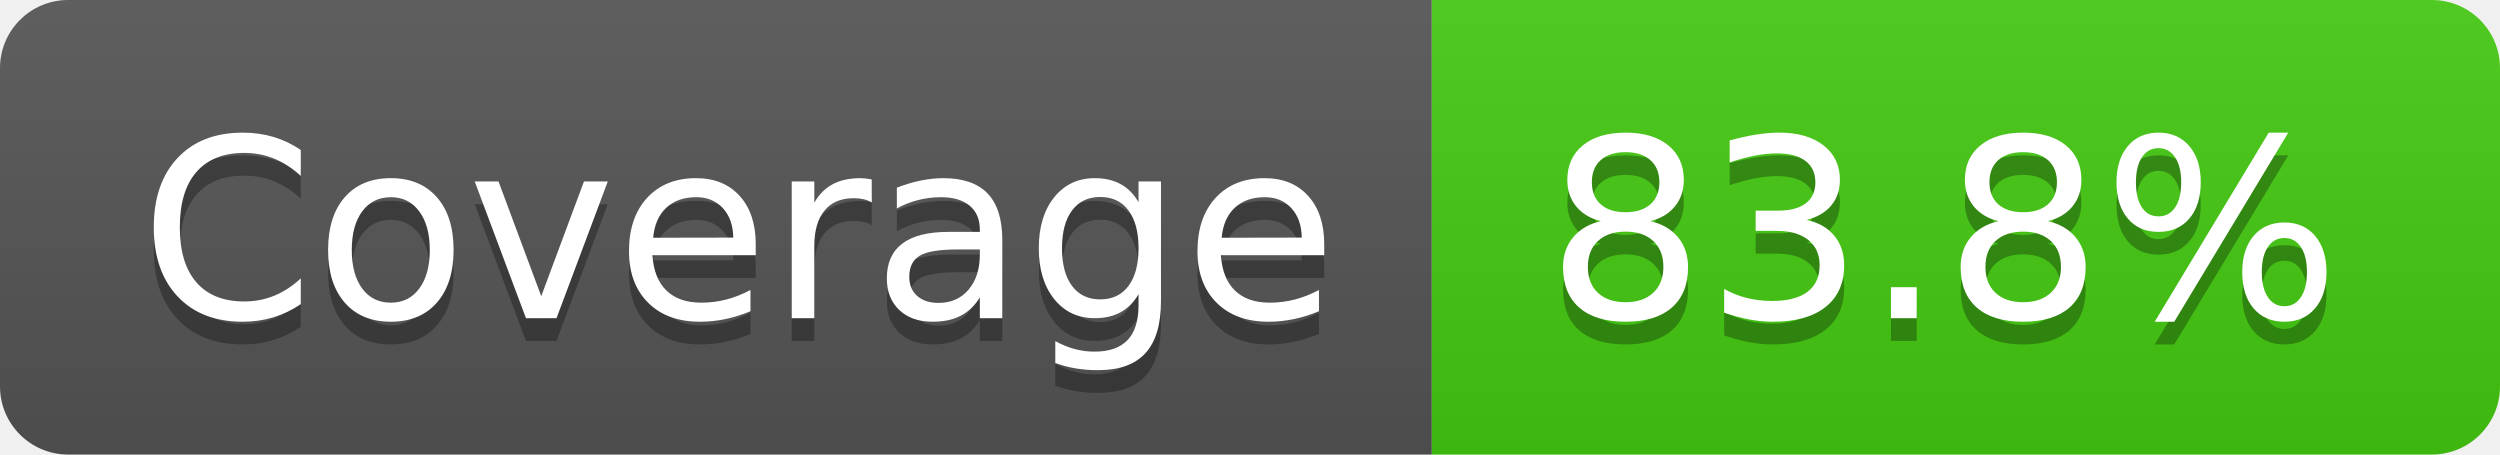
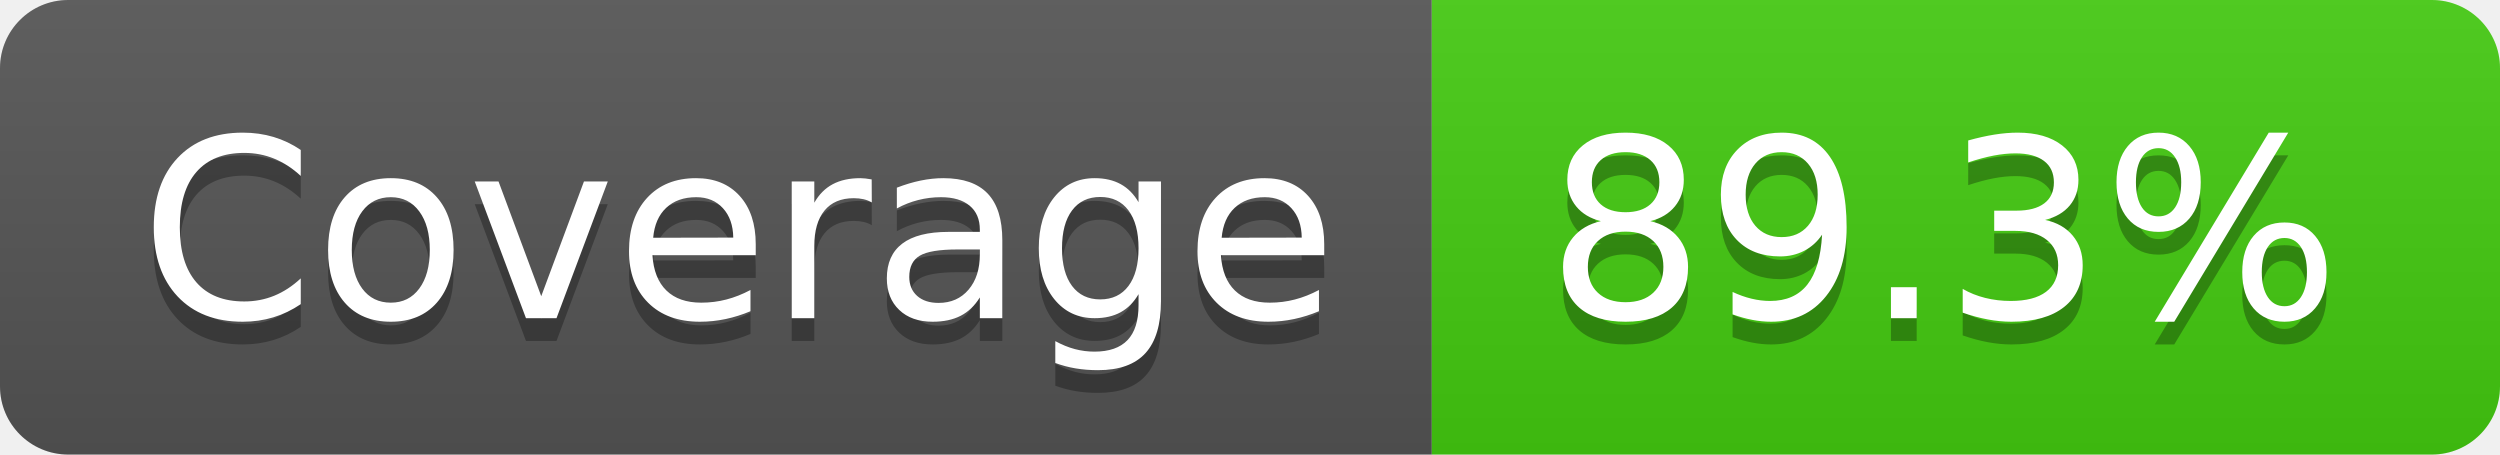
- <svg xmlns="http://www.w3.org/2000/svg" width="110" height="20" role="img" aria-label="Coverage: 83.8%">
+ <svg xmlns="http://www.w3.org/2000/svg" width="110" height="20" role="img" aria-label="Coverage: 89.3%">
  <linearGradient id="s" x2="0" y2="100%">
    <stop offset="0" stop-color="#bbb" stop-opacity=".1" />
    <stop offset="1" stop-opacity=".1" />
  </linearGradient>
  <clipPath id="r">
    <rect width="110" height="20" rx="3" fill="#fff" />
  </clipPath>
  <g clip-path="url(#r)">
    <rect width="63" height="20" fill="#555" />
    <rect x="63" width="47" height="20" fill="#4c1" />
    <rect width="110" height="20" fill="url(#s)" />
  </g>
  <g fill="#fff" text-anchor="middle" font-family="Verdana,Geneva,DejaVu Sans,sans-serif" text-rendering="geometricPrecision" font-size="110">
    <text aria-hidden="true" x="325" y="150" fill="#010101" fill-opacity=".3" transform="scale(.1)" textLength="530">Coverage</text>
    <text x="325" y="140" transform="scale(.1)" fill="#fff" textLength="530">Coverage</text>
-     <text aria-hidden="true" x="855" y="150" fill="#010101" fill-opacity=".3" transform="scale(.1)" textLength="370">83.8%</text>
-     <text x="855" y="140" transform="scale(.1)" fill="#fff" textLength="370">83.8%</text>
+     <text aria-hidden="true" x="855" y="150" fill="#010101" fill-opacity=".3" transform="scale(.1)" textLength="370">89.3%</text>
+     <text x="855" y="140" transform="scale(.1)" fill="#fff" textLength="370">89.3%</text>
  </g>
</svg>
